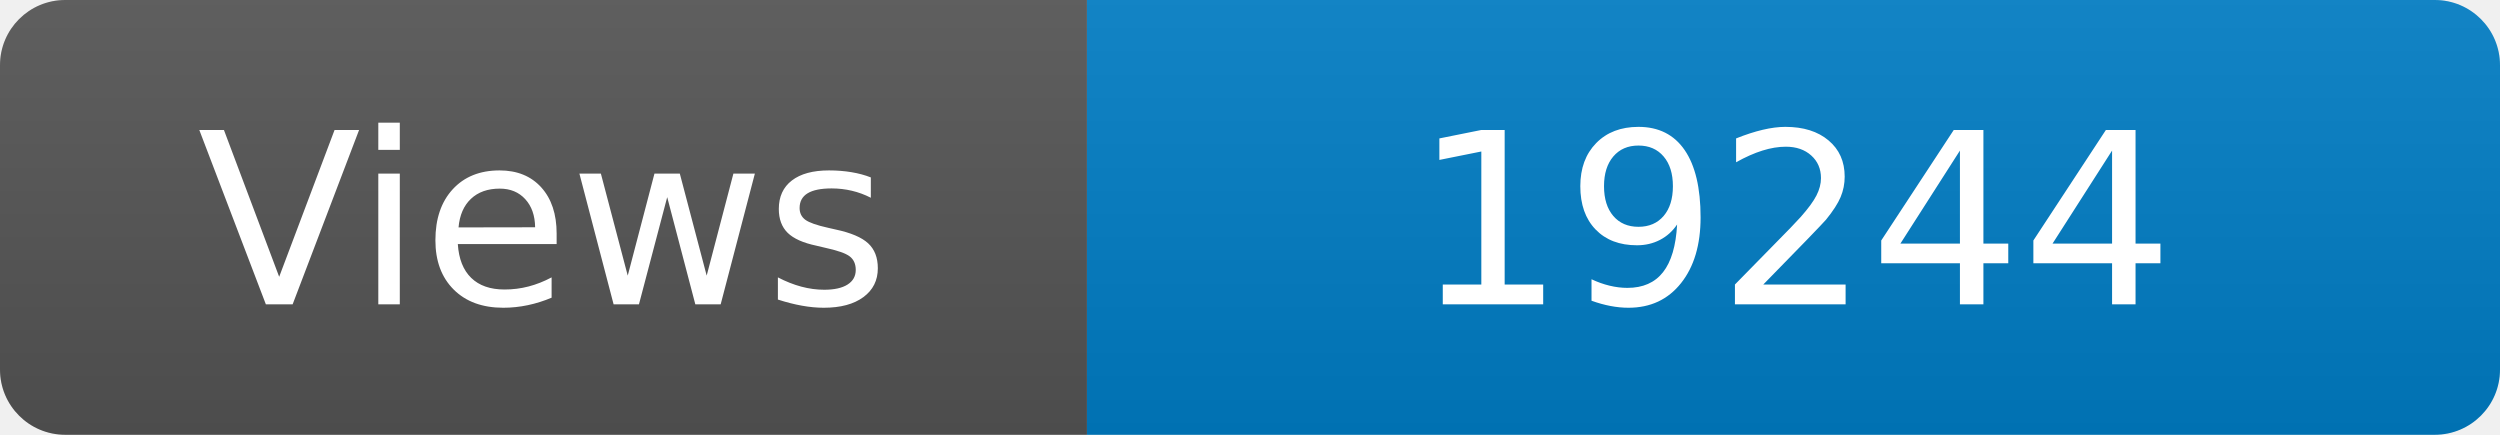
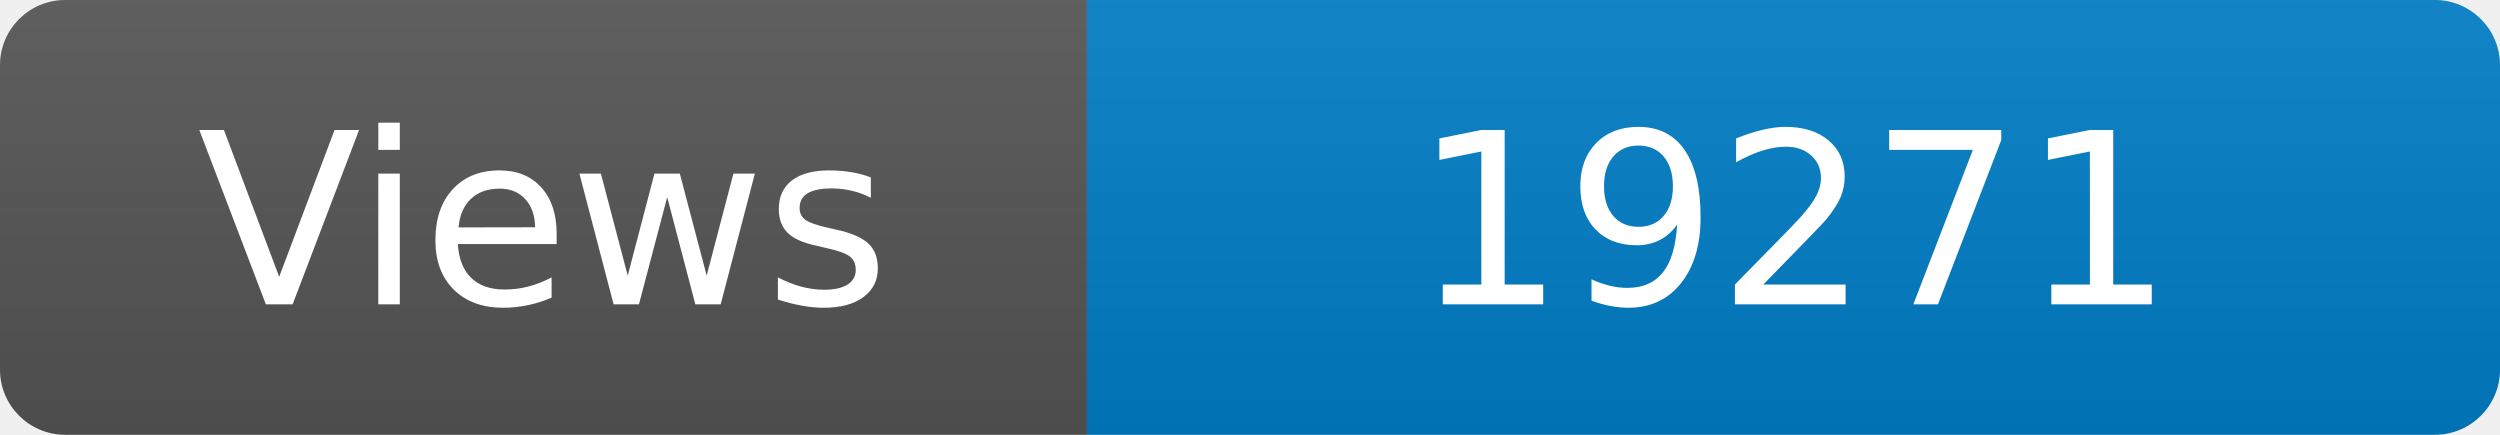
<svg xmlns="http://www.w3.org/2000/svg" width="115" height="20" role="img" aria-label="Maintained?: yes">
  <linearGradient id="s" x2="0" y2="100%">
    <stop offset="0" stop-color="#bbb" stop-opacity=".1" />
    <stop offset="1" stop-opacity=".1" />
  </linearGradient>
  <clipPath id="r">
    <rect width="115" height="20" rx="3" fill="#fff" />
  </clipPath>
  <g clip-path="url(#r)">
    <rect width="50" height="20" fill="#555" />
    <rect x="50" width="160" height="20" fill="#007ec6" />
    <rect width="115" height="20" fill="url(#s)" />
  </g>
  <g fill="#fff" text-anchor="middle" font-family="Verdana,Geneva,DejaVu Sans,sans-serif" font-size="110">
    <text x="250" y="140" transform="scale(.1)" fill="#fff">Views</text>
-     <text x="825" y="140" transform="scale(.1)" fill="#fff">19244</text>
+     <text x="825" y="140" transform="scale(.1)" fill="#fff">19271</text>
  </g>
</svg>
